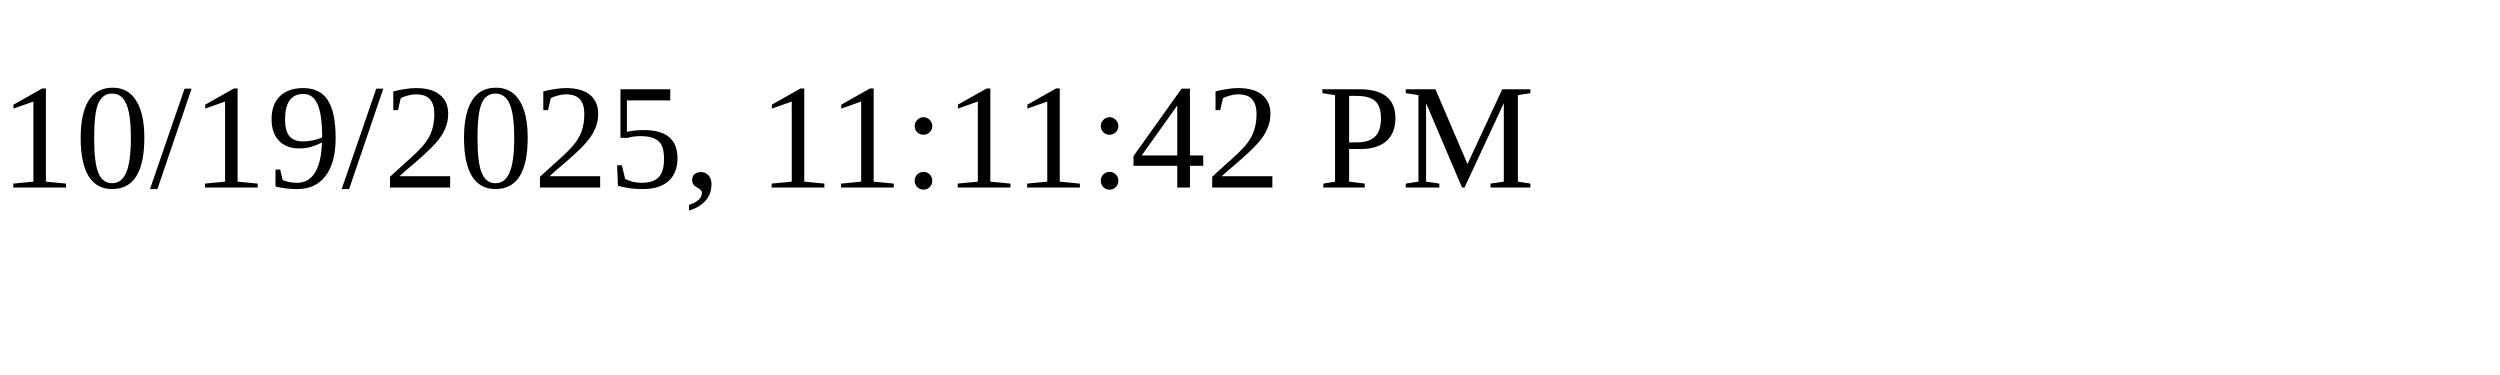
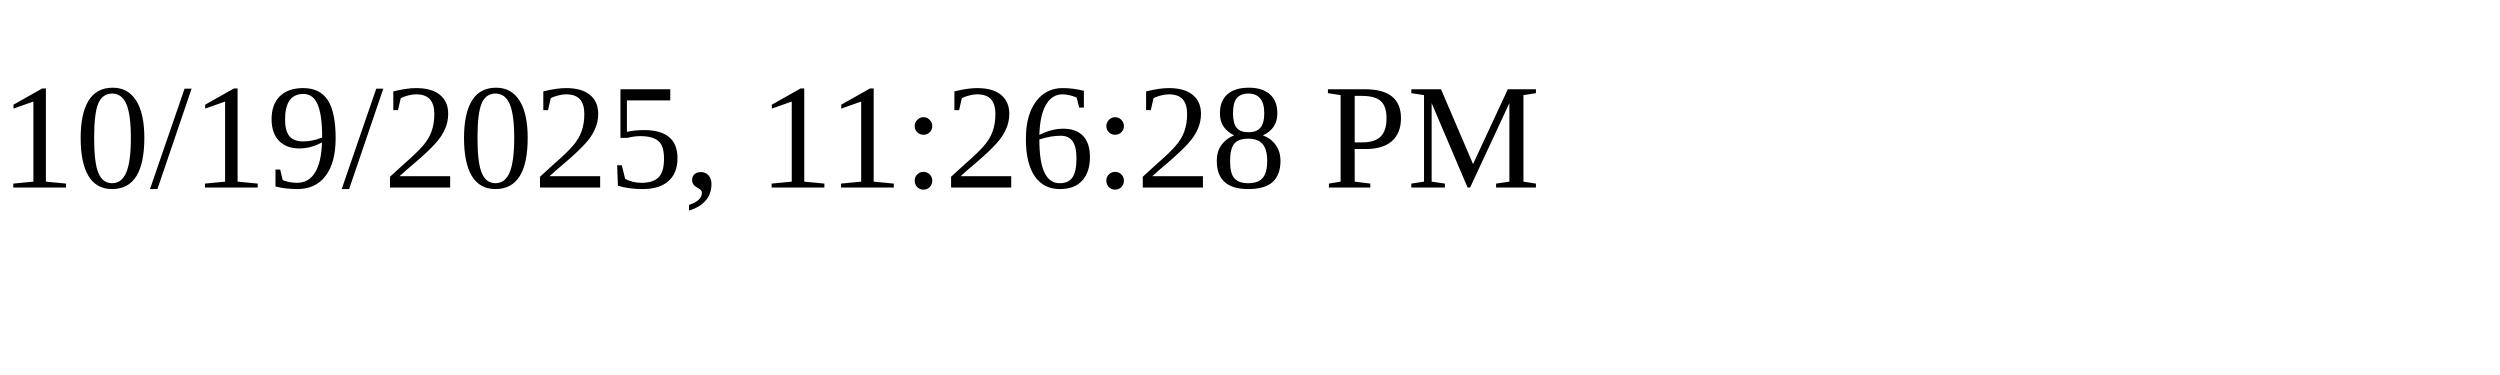
<svg xmlns="http://www.w3.org/2000/svg" height="30" width="200">
-   <text x="0" y="15">10/19/2025, 11:11:42 PM</text>
+   <text x="0" y="15">10/19/2025, 11:26:28 PM</text>
</svg>
